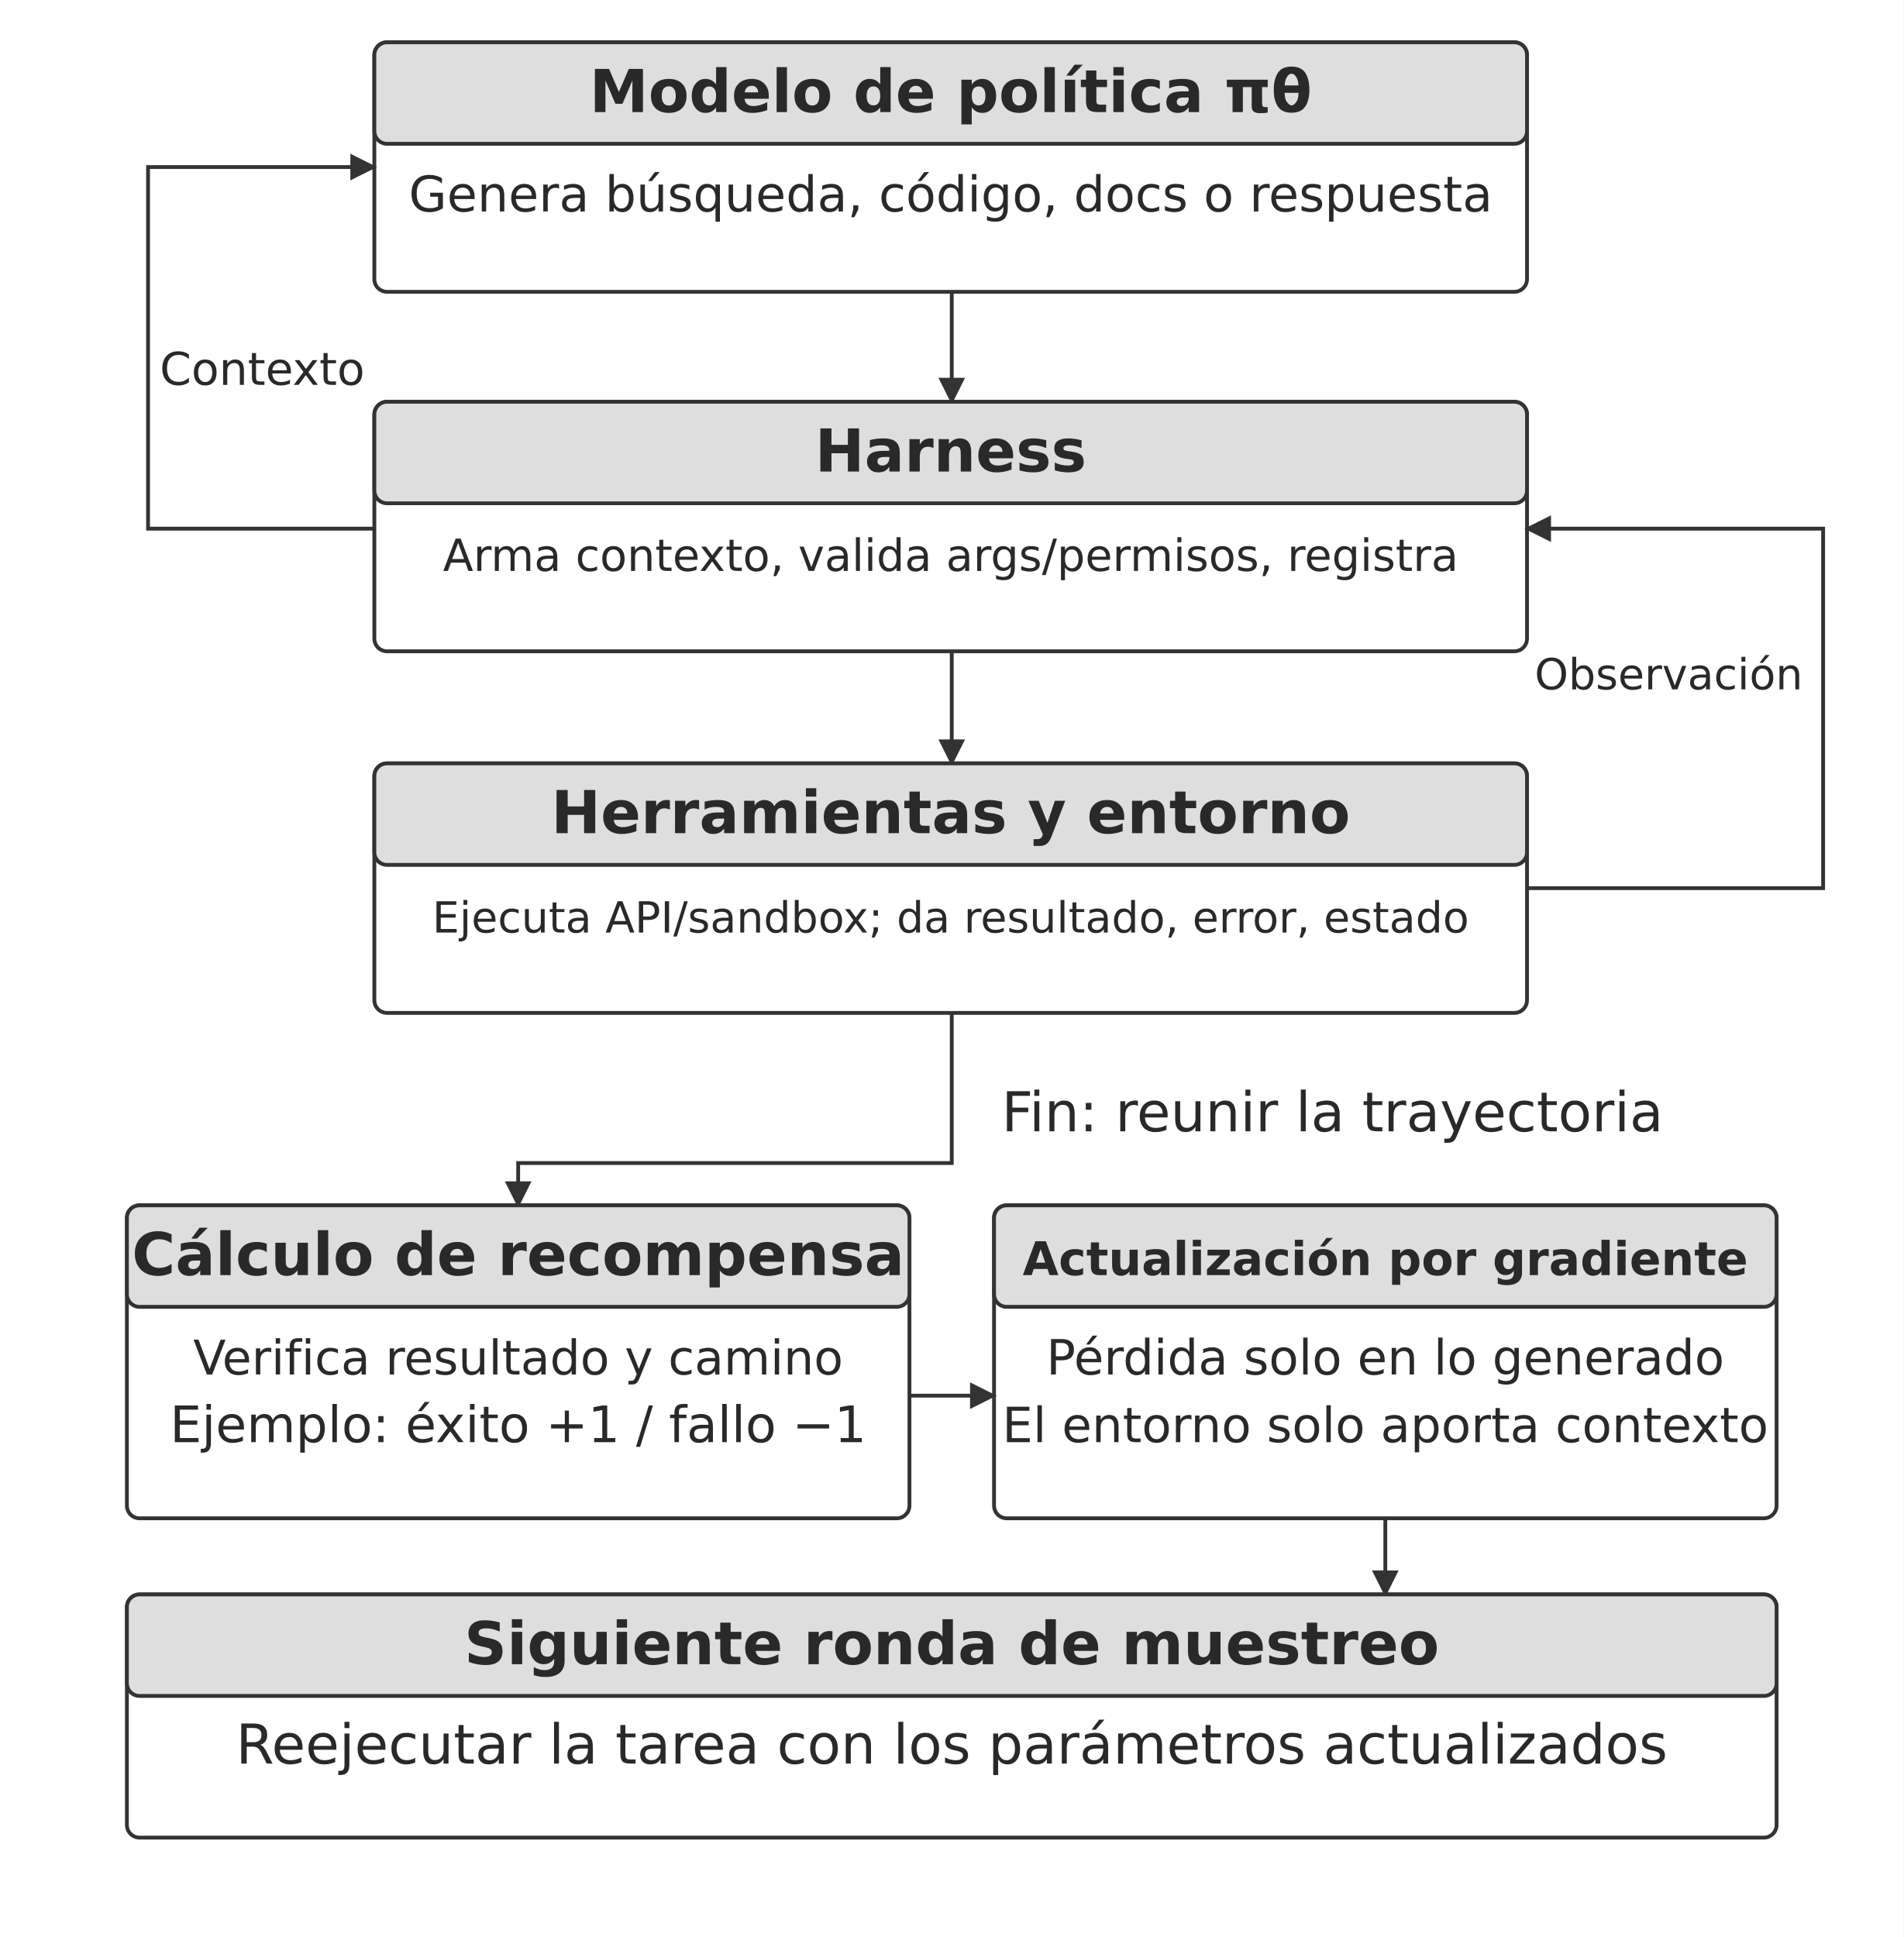
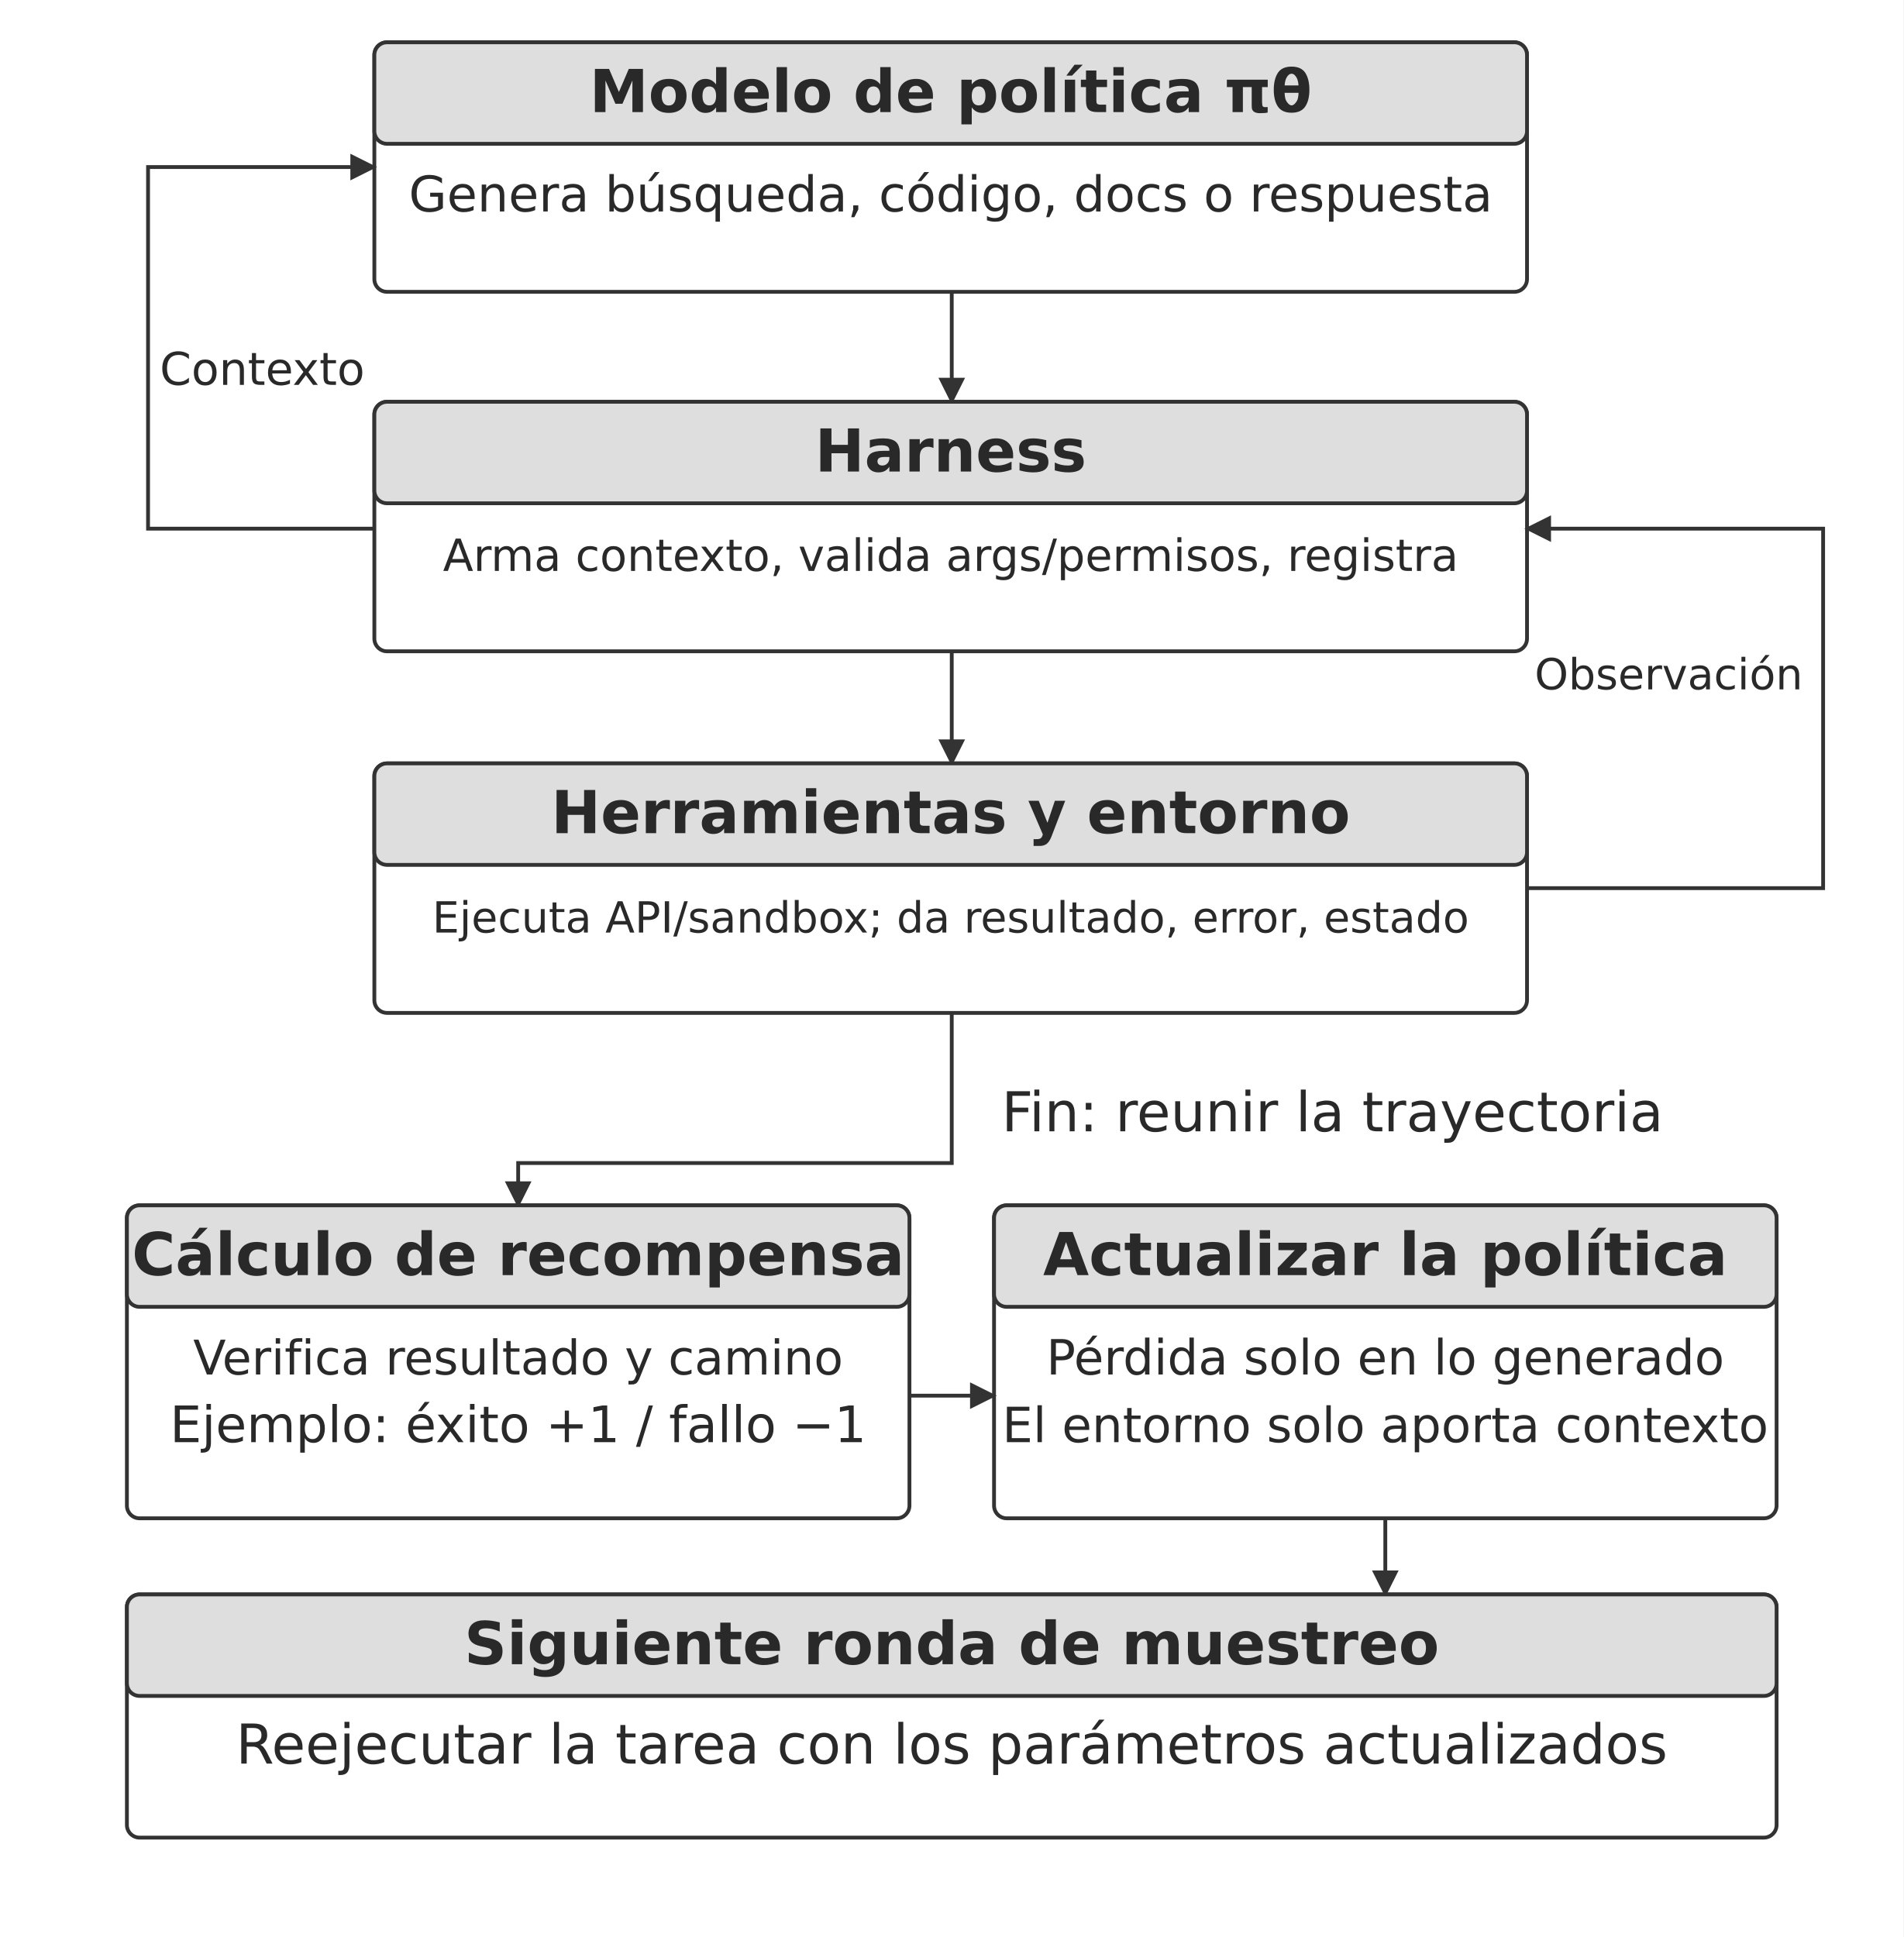
<svg xmlns="http://www.w3.org/2000/svg" width="106.000mm" height="107.884mm" viewBox="0 0 900 916" role="img" aria-labelledby="title desc">
  <defs>
    <marker id="arrow" viewBox="0 0 10 10" refX="9" refY="5" markerWidth="7" markerHeight="7" orient="auto-start-reverse">
      <path d="M0 0 L10 5 L0 10 Z" fill="#333333" />
    </marker>
  </defs>
  <rect width="900" height="916" fill="#ffffff" y="0" />
  <rect x="177" y="20" width="545" height="118" rx="6" fill="#ffffff" stroke="#333333" stroke-width="1.8" />
  <rect x="177" y="20" width="545" height="48" rx="6" fill="#dedede" stroke="#333333" stroke-width="1.8" />
  <text x="449.5" y="53" text-anchor="middle" font-family="&quot;DejaVu Sans&quot;, Arial, &quot;Helvetica Neue&quot;, sans-serif" font-size="28.0" font-weight="700" fill="#292929">Modelo de política πθ</text>
  <text x="449.5" y="100" text-anchor="middle" font-family="&quot;DejaVu Sans&quot;, Arial, &quot;Helvetica Neue&quot;, sans-serif" font-size="23.3" font-weight="400" fill="#292929">Genera búsqueda, código, docs o respuesta</text>
  <path d="M450 138 L450 190" fill="none" stroke="#333333" stroke-width="1.8" marker-end="url(#arrow)" />
  <rect x="177" y="190" width="545" height="118" rx="6" fill="#ffffff" stroke="#333333" stroke-width="1.8" />
  <rect x="177" y="190" width="545" height="48" rx="6" fill="#dedede" stroke="#333333" stroke-width="1.8" />
  <text x="449.5" y="223" text-anchor="middle" font-family="&quot;DejaVu Sans&quot;, Arial, &quot;Helvetica Neue&quot;, sans-serif" font-size="28.0" font-weight="700" fill="#292929">Harness</text>
  <text x="449.5" y="270" text-anchor="middle" font-family="&quot;DejaVu Sans&quot;, Arial, &quot;Helvetica Neue&quot;, sans-serif" font-size="21.0" font-weight="400" fill="#292929">Arma contexto, valida args/permisos, registra</text>
  <path d="M450 308 L450 361" fill="none" stroke="#333333" stroke-width="1.8" marker-end="url(#arrow)" />
  <rect x="177" y="361" width="545" height="118" rx="6" fill="#ffffff" stroke="#333333" stroke-width="1.8" />
  <rect x="177" y="361" width="545" height="48" rx="6" fill="#dedede" stroke="#333333" stroke-width="1.8" />
  <text x="449.5" y="394" text-anchor="middle" font-family="&quot;DejaVu Sans&quot;, Arial, &quot;Helvetica Neue&quot;, sans-serif" font-size="28.0" font-weight="700" fill="#292929">Herramientas y entorno</text>
  <text x="449.5" y="441" text-anchor="middle" font-family="&quot;DejaVu Sans&quot;, Arial, &quot;Helvetica Neue&quot;, sans-serif" font-size="20.3" font-weight="400" fill="#292929">Ejecuta API/sandbox; da resultado, error, estado</text>
  <path d="M722 420 L862 420 L862 250 L722 250" fill="none" stroke="#333333" stroke-width="1.8" marker-end="url(#arrow)" />
  <text x="789" y="326" text-anchor="middle" font-family="&quot;DejaVu Sans&quot;, Arial, &quot;Helvetica Neue&quot;, sans-serif" font-size="20.3" font-weight="400" fill="#292929">Observación</text>
  <path d="M177 250 L70 250 L70 79 L177 79" fill="none" stroke="#333333" stroke-width="1.8" marker-end="url(#arrow)" />
  <text x="124" y="182" text-anchor="middle" font-family="&quot;DejaVu Sans&quot;, Arial, &quot;Helvetica Neue&quot;, sans-serif" font-size="21.4" font-weight="400" fill="#292929">Contexto</text>
  <path d="M450 479 L450 550 L245 550 L245 570" fill="none" stroke="#333333" stroke-width="1.8" marker-end="url(#arrow)" />
  <text x="630" y="535" text-anchor="middle" font-family="&quot;DejaVu Sans&quot;, Arial, &quot;Helvetica Neue&quot;, sans-serif" font-size="26.0" font-weight="400" fill="#292929">Fin: reunir la trayectoria</text>
  <rect x="60" y="570" width="370" height="148" rx="6" fill="#ffffff" stroke="#333333" stroke-width="1.8" />
  <rect x="60" y="570" width="370" height="48" rx="6" fill="#dedede" stroke="#333333" stroke-width="1.8" />
  <text x="245" y="603" text-anchor="middle" font-family="&quot;DejaVu Sans&quot;, Arial, &quot;Helvetica Neue&quot;, sans-serif" font-size="28.0" font-weight="700" fill="#292929">Cálculo de recompensa</text>
  <text x="245" y="650" text-anchor="middle" font-family="&quot;DejaVu Sans&quot;, Arial, &quot;Helvetica Neue&quot;, sans-serif" font-size="22.6" font-weight="400" fill="#292929">Verifica resultado y camino</text>
  <text x="245" y="682" text-anchor="middle" font-family="&quot;DejaVu Sans&quot;, Arial, &quot;Helvetica Neue&quot;, sans-serif" font-size="23.8" font-weight="400" fill="#292929">Ejemplo: éxito +1 / fallo −1</text>
  <rect x="470" y="570" width="370" height="148" rx="6" fill="#ffffff" stroke="#333333" stroke-width="1.8" />
  <rect x="470" y="570" width="370" height="48" rx="6" fill="#dedede" stroke="#333333" stroke-width="1.8" />
-   <text x="655" y="603" text-anchor="middle" font-family="&quot;DejaVu Sans&quot;, Arial, &quot;Helvetica Neue&quot;, sans-serif" font-size="22.0" font-weight="700" fill="#292929">Actualización por gradiente</text>
+   <text x="655" y="603" text-anchor="middle" font-family="&quot;DejaVu Sans&quot;, Arial, &quot;Helvetica Neue&quot;, sans-serif" font-size="28.0" font-weight="700" fill="#292929">Actualizar la política</text>
  <text x="655" y="650" text-anchor="middle" font-family="&quot;DejaVu Sans&quot;, Arial, &quot;Helvetica Neue&quot;, sans-serif" font-size="23.0" font-weight="400" fill="#292929">Pérdida solo en lo generado</text>
  <text x="655" y="682" text-anchor="middle" font-family="&quot;DejaVu Sans&quot;, Arial, &quot;Helvetica Neue&quot;, sans-serif" font-size="23.0" font-weight="400" fill="#292929">El entorno solo aporta contexto</text>
  <path d="M430 660 L470 660" fill="none" stroke="#333333" stroke-width="1.8" marker-end="url(#arrow)" />
  <path d="M655 718 L655 754" fill="none" stroke="#333333" stroke-width="1.8" marker-end="url(#arrow)" />
  <rect x="60" y="754" width="780" height="115" rx="6" fill="#ffffff" stroke="#333333" stroke-width="1.8" />
  <rect x="60" y="754" width="780" height="48" rx="6" fill="#dedede" stroke="#333333" stroke-width="1.8" />
  <text x="450" y="787" text-anchor="middle" font-family="&quot;DejaVu Sans&quot;, Arial, &quot;Helvetica Neue&quot;, sans-serif" font-size="28.0" font-weight="700" fill="#292929">Siguiente ronda de muestreo</text>
  <text x="450" y="834" text-anchor="middle" font-family="&quot;DejaVu Sans&quot;, Arial, &quot;Helvetica Neue&quot;, sans-serif" font-size="26.0" font-weight="400" fill="#292929">Reejecutar la tarea con los parámetros actualizados</text>
  <defs />
</svg>
